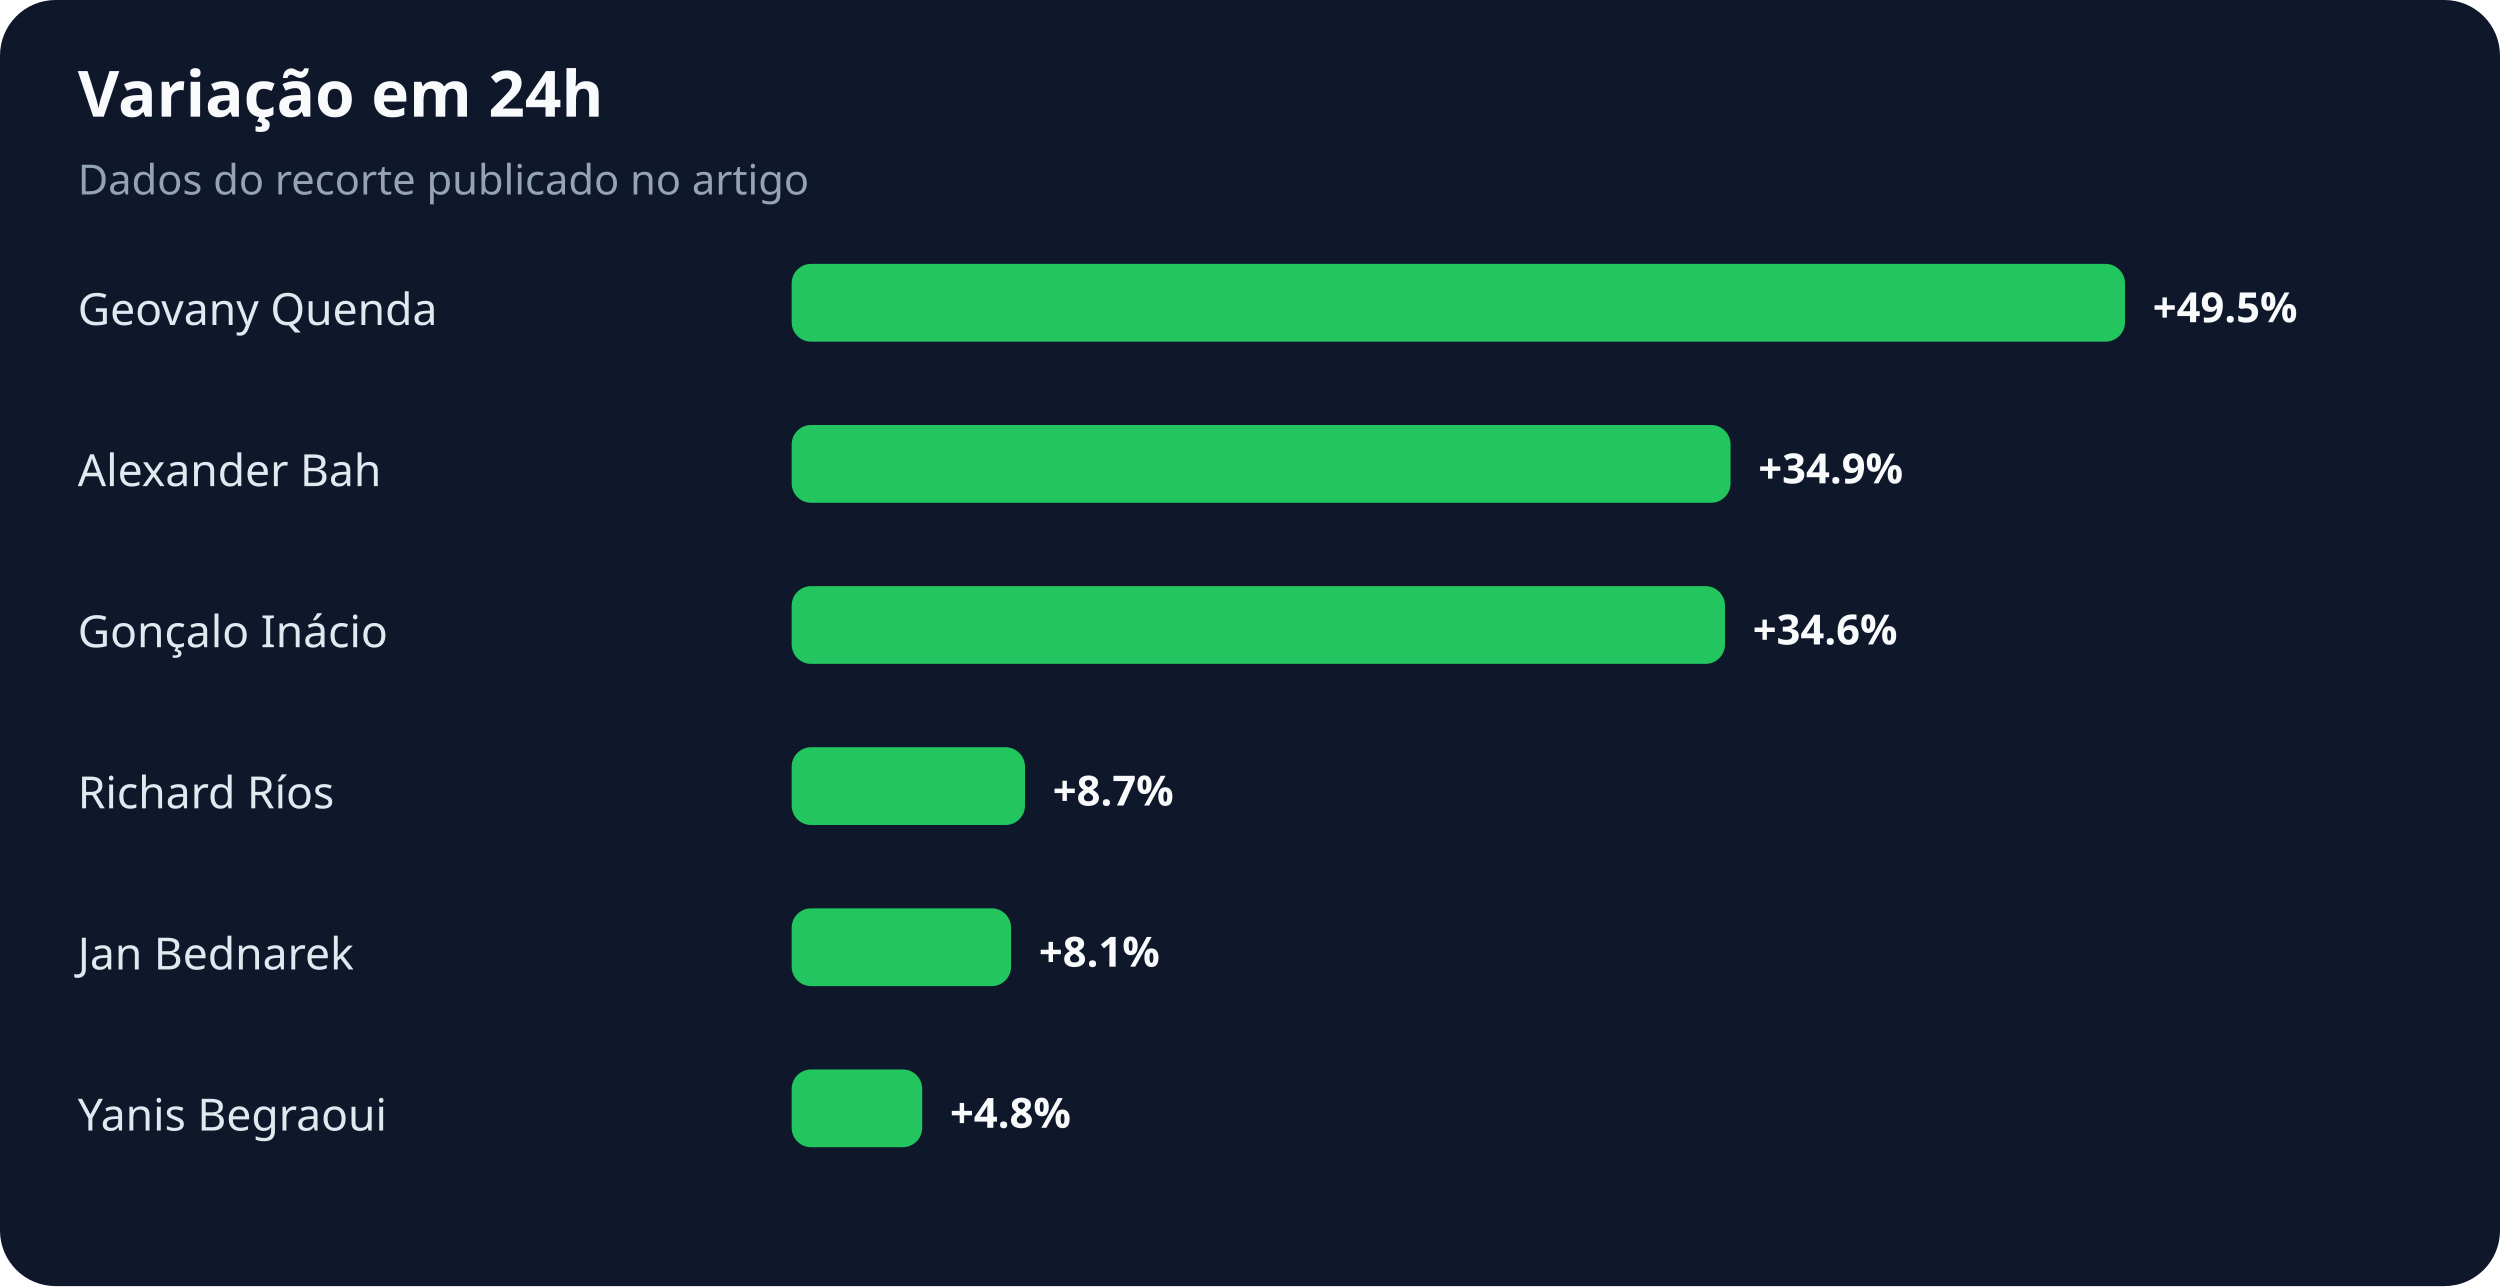
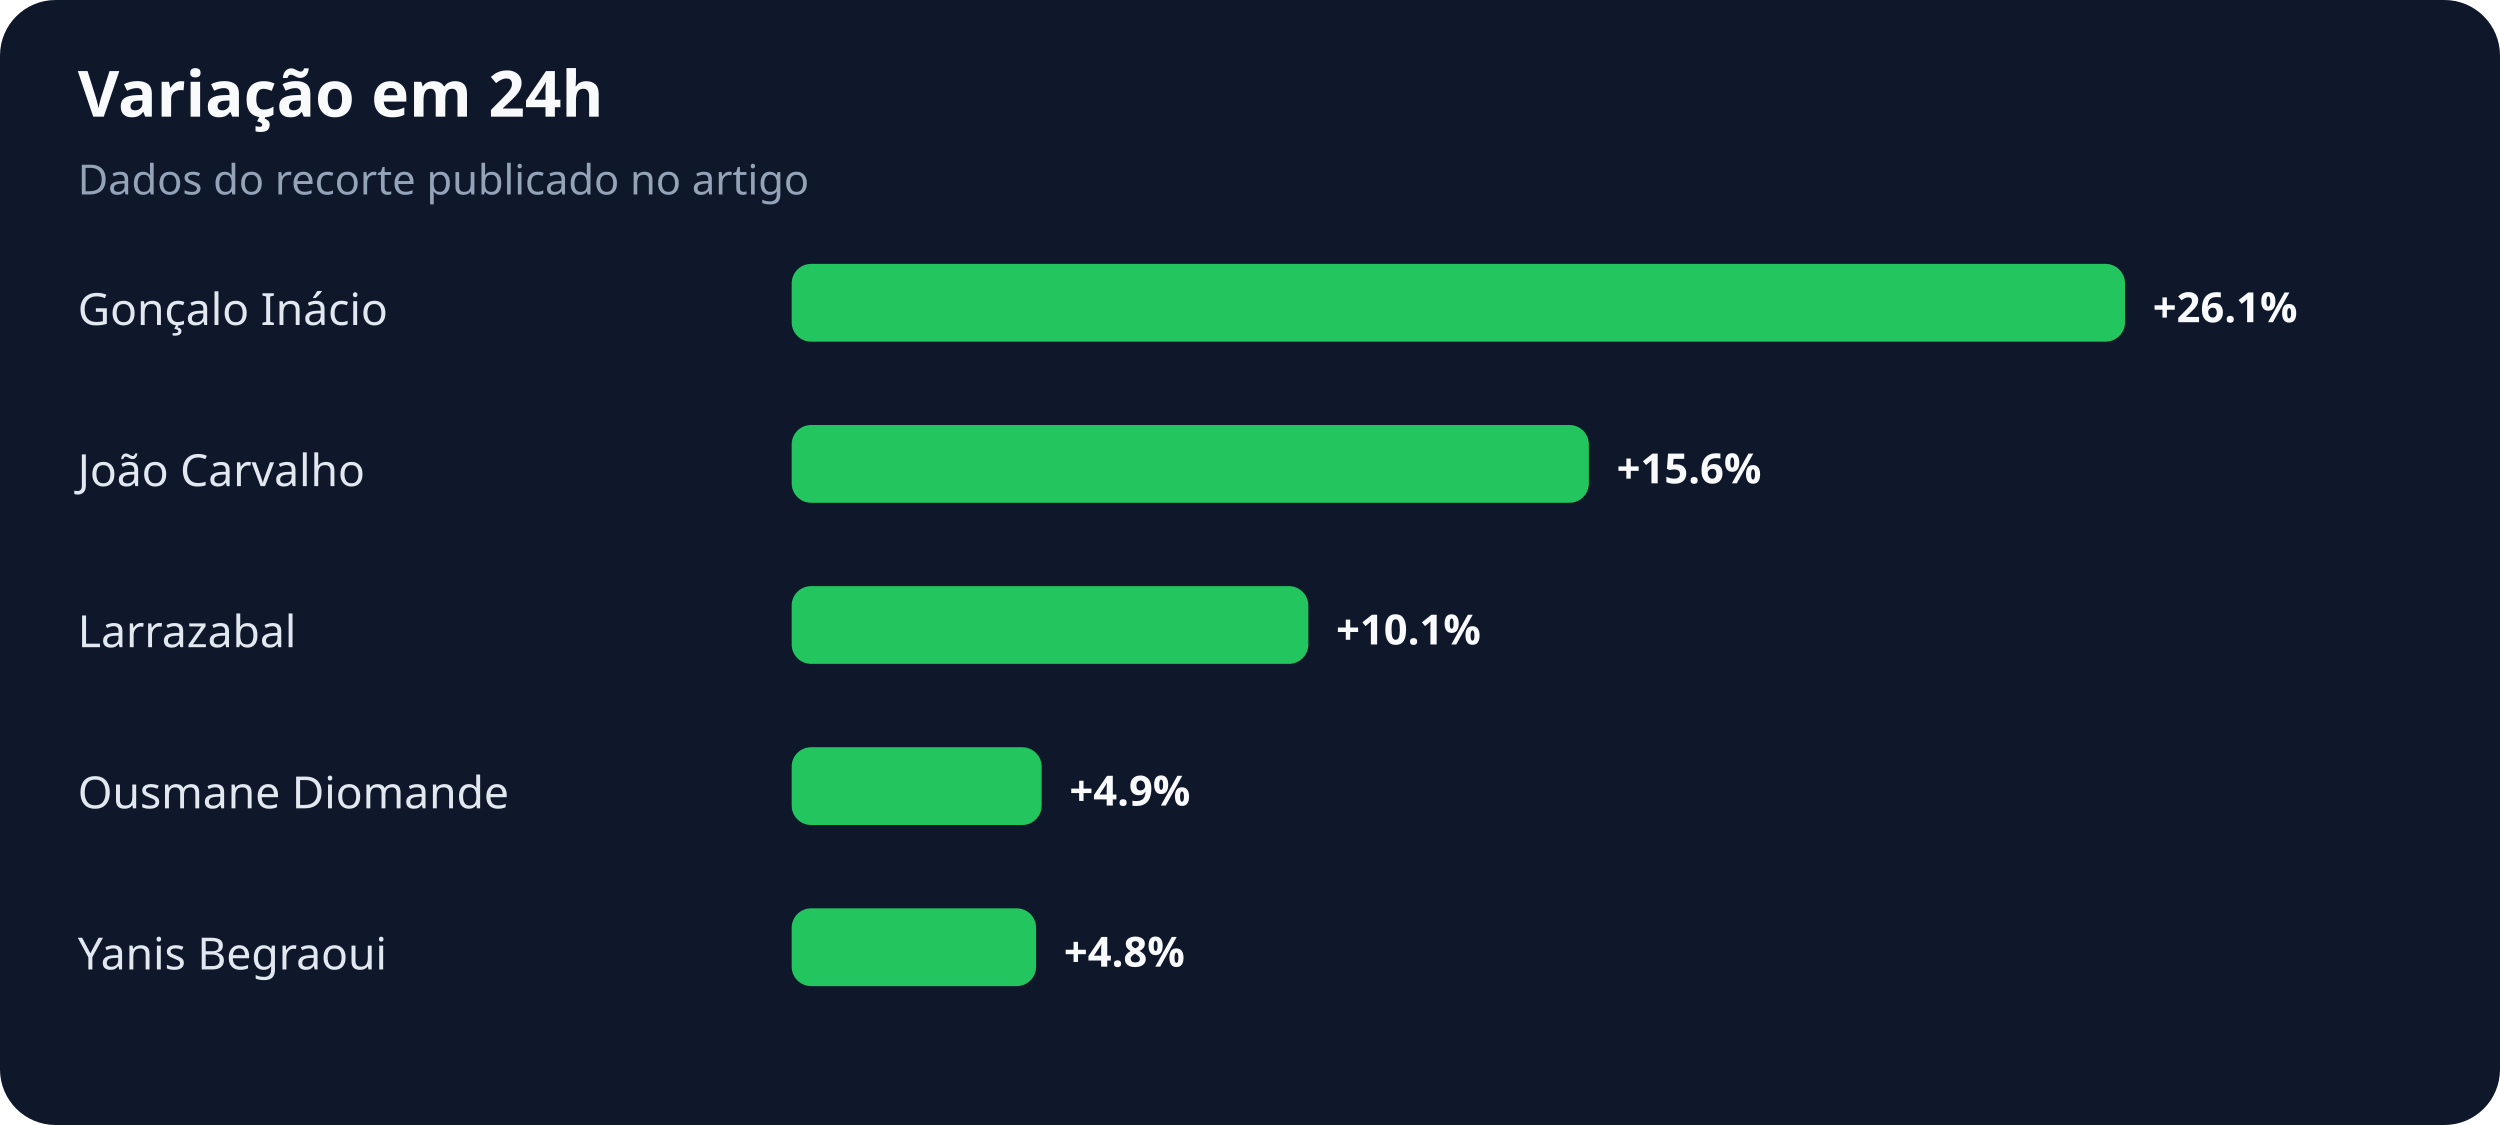
- <svg xmlns="http://www.w3.org/2000/svg" width="900" height="463" viewBox="0 0 900 463" role="img" aria-labelledby="title desc">
+ <svg xmlns="http://www.w3.org/2000/svg" width="900" height="405" viewBox="0 0 900 405" role="img" aria-labelledby="title desc">
  <rect width="100%" height="100%" rx="20" fill="#0f172a" />
  <text x="28" y="42" fill="#f8fafc" font-family="system-ui,sans-serif" font-size="23" font-weight="700">Variação em 24h</text>
  <text x="28" y="70" fill="#94a3b8" font-family="system-ui,sans-serif" font-size="15">Dados do recorte publicado no artigo</text>
-   <text x="28" y="117" fill="#e2e8f0" font-family="system-ui,sans-serif" font-size="16">Geovany Quenda</text>
+   <text x="28" y="117" fill="#e2e8f0" font-family="system-ui,sans-serif" font-size="16">Gonçalo Inácio</text>
  <rect x="285" y="95" width="480" height="28" rx="7" fill="#22c55e" />
-   <text x="775" y="116" fill="#f8fafc" font-family="system-ui,sans-serif" font-size="15" font-weight="700">+49.5%</text>
-   <text x="28" y="175" fill="#e2e8f0" font-family="system-ui,sans-serif" font-size="16">Alexander Bah</text>
-   <rect x="285" y="153" width="338" height="28" rx="7" fill="#22c55e" />
-   <text x="633" y="174" fill="#f8fafc" font-family="system-ui,sans-serif" font-size="15" font-weight="700">+34.9%</text>
-   <text x="28" y="233" fill="#e2e8f0" font-family="system-ui,sans-serif" font-size="16">Gonçalo Inácio</text>
-   <rect x="285" y="211" width="336" height="28" rx="7" fill="#22c55e" />
-   <text x="631" y="232" fill="#f8fafc" font-family="system-ui,sans-serif" font-size="15" font-weight="700">+34.6%</text>
-   <text x="28" y="291" fill="#e2e8f0" font-family="system-ui,sans-serif" font-size="16">Richard Ríos</text>
-   <rect x="285" y="269" width="84" height="28" rx="7" fill="#22c55e" />
-   <text x="379" y="290" fill="#f8fafc" font-family="system-ui,sans-serif" font-size="15" font-weight="700">+8.7%</text>
-   <text x="28" y="349" fill="#e2e8f0" font-family="system-ui,sans-serif" font-size="16">Jan Bednarek</text>
-   <rect x="285" y="327" width="79" height="28" rx="7" fill="#22c55e" />
-   <text x="374" y="348" fill="#f8fafc" font-family="system-ui,sans-serif" font-size="15" font-weight="700">+8.1%</text>
-   <text x="28" y="407" fill="#e2e8f0" font-family="system-ui,sans-serif" font-size="16">Yanis Begraoui</text>
-   <rect x="285" y="385" width="47" height="28" rx="7" fill="#22c55e" />
-   <text x="342" y="406" fill="#f8fafc" font-family="system-ui,sans-serif" font-size="15" font-weight="700">+4.8%</text>
+   <text x="775" y="116" fill="#f8fafc" font-family="system-ui,sans-serif" font-size="15" font-weight="700">+26.1%</text>
+   <text x="28" y="175" fill="#e2e8f0" font-family="system-ui,sans-serif" font-size="16">João Carvalho</text>
+   <rect x="285" y="153" width="287" height="28" rx="7" fill="#22c55e" />
+   <text x="582" y="174" fill="#f8fafc" font-family="system-ui,sans-serif" font-size="15" font-weight="700">+15.6%</text>
+   <text x="28" y="233" fill="#e2e8f0" font-family="system-ui,sans-serif" font-size="16">Larrazabal</text>
+   <rect x="285" y="211" width="186" height="28" rx="7" fill="#22c55e" />
+   <text x="481" y="232" fill="#f8fafc" font-family="system-ui,sans-serif" font-size="15" font-weight="700">+10.1%</text>
+   <text x="28" y="291" fill="#e2e8f0" font-family="system-ui,sans-serif" font-size="16">Ousmane Diomande</text>
+   <rect x="285" y="269" width="90" height="28" rx="7" fill="#22c55e" />
+   <text x="385" y="290" fill="#f8fafc" font-family="system-ui,sans-serif" font-size="15" font-weight="700">+4.9%</text>
+   <text x="28" y="349" fill="#e2e8f0" font-family="system-ui,sans-serif" font-size="16">Yanis Begraoui</text>
+   <rect x="285" y="327" width="88" height="28" rx="7" fill="#22c55e" />
+   <text x="383" y="348" fill="#f8fafc" font-family="system-ui,sans-serif" font-size="15" font-weight="700">+4.8%</text>
</svg>
